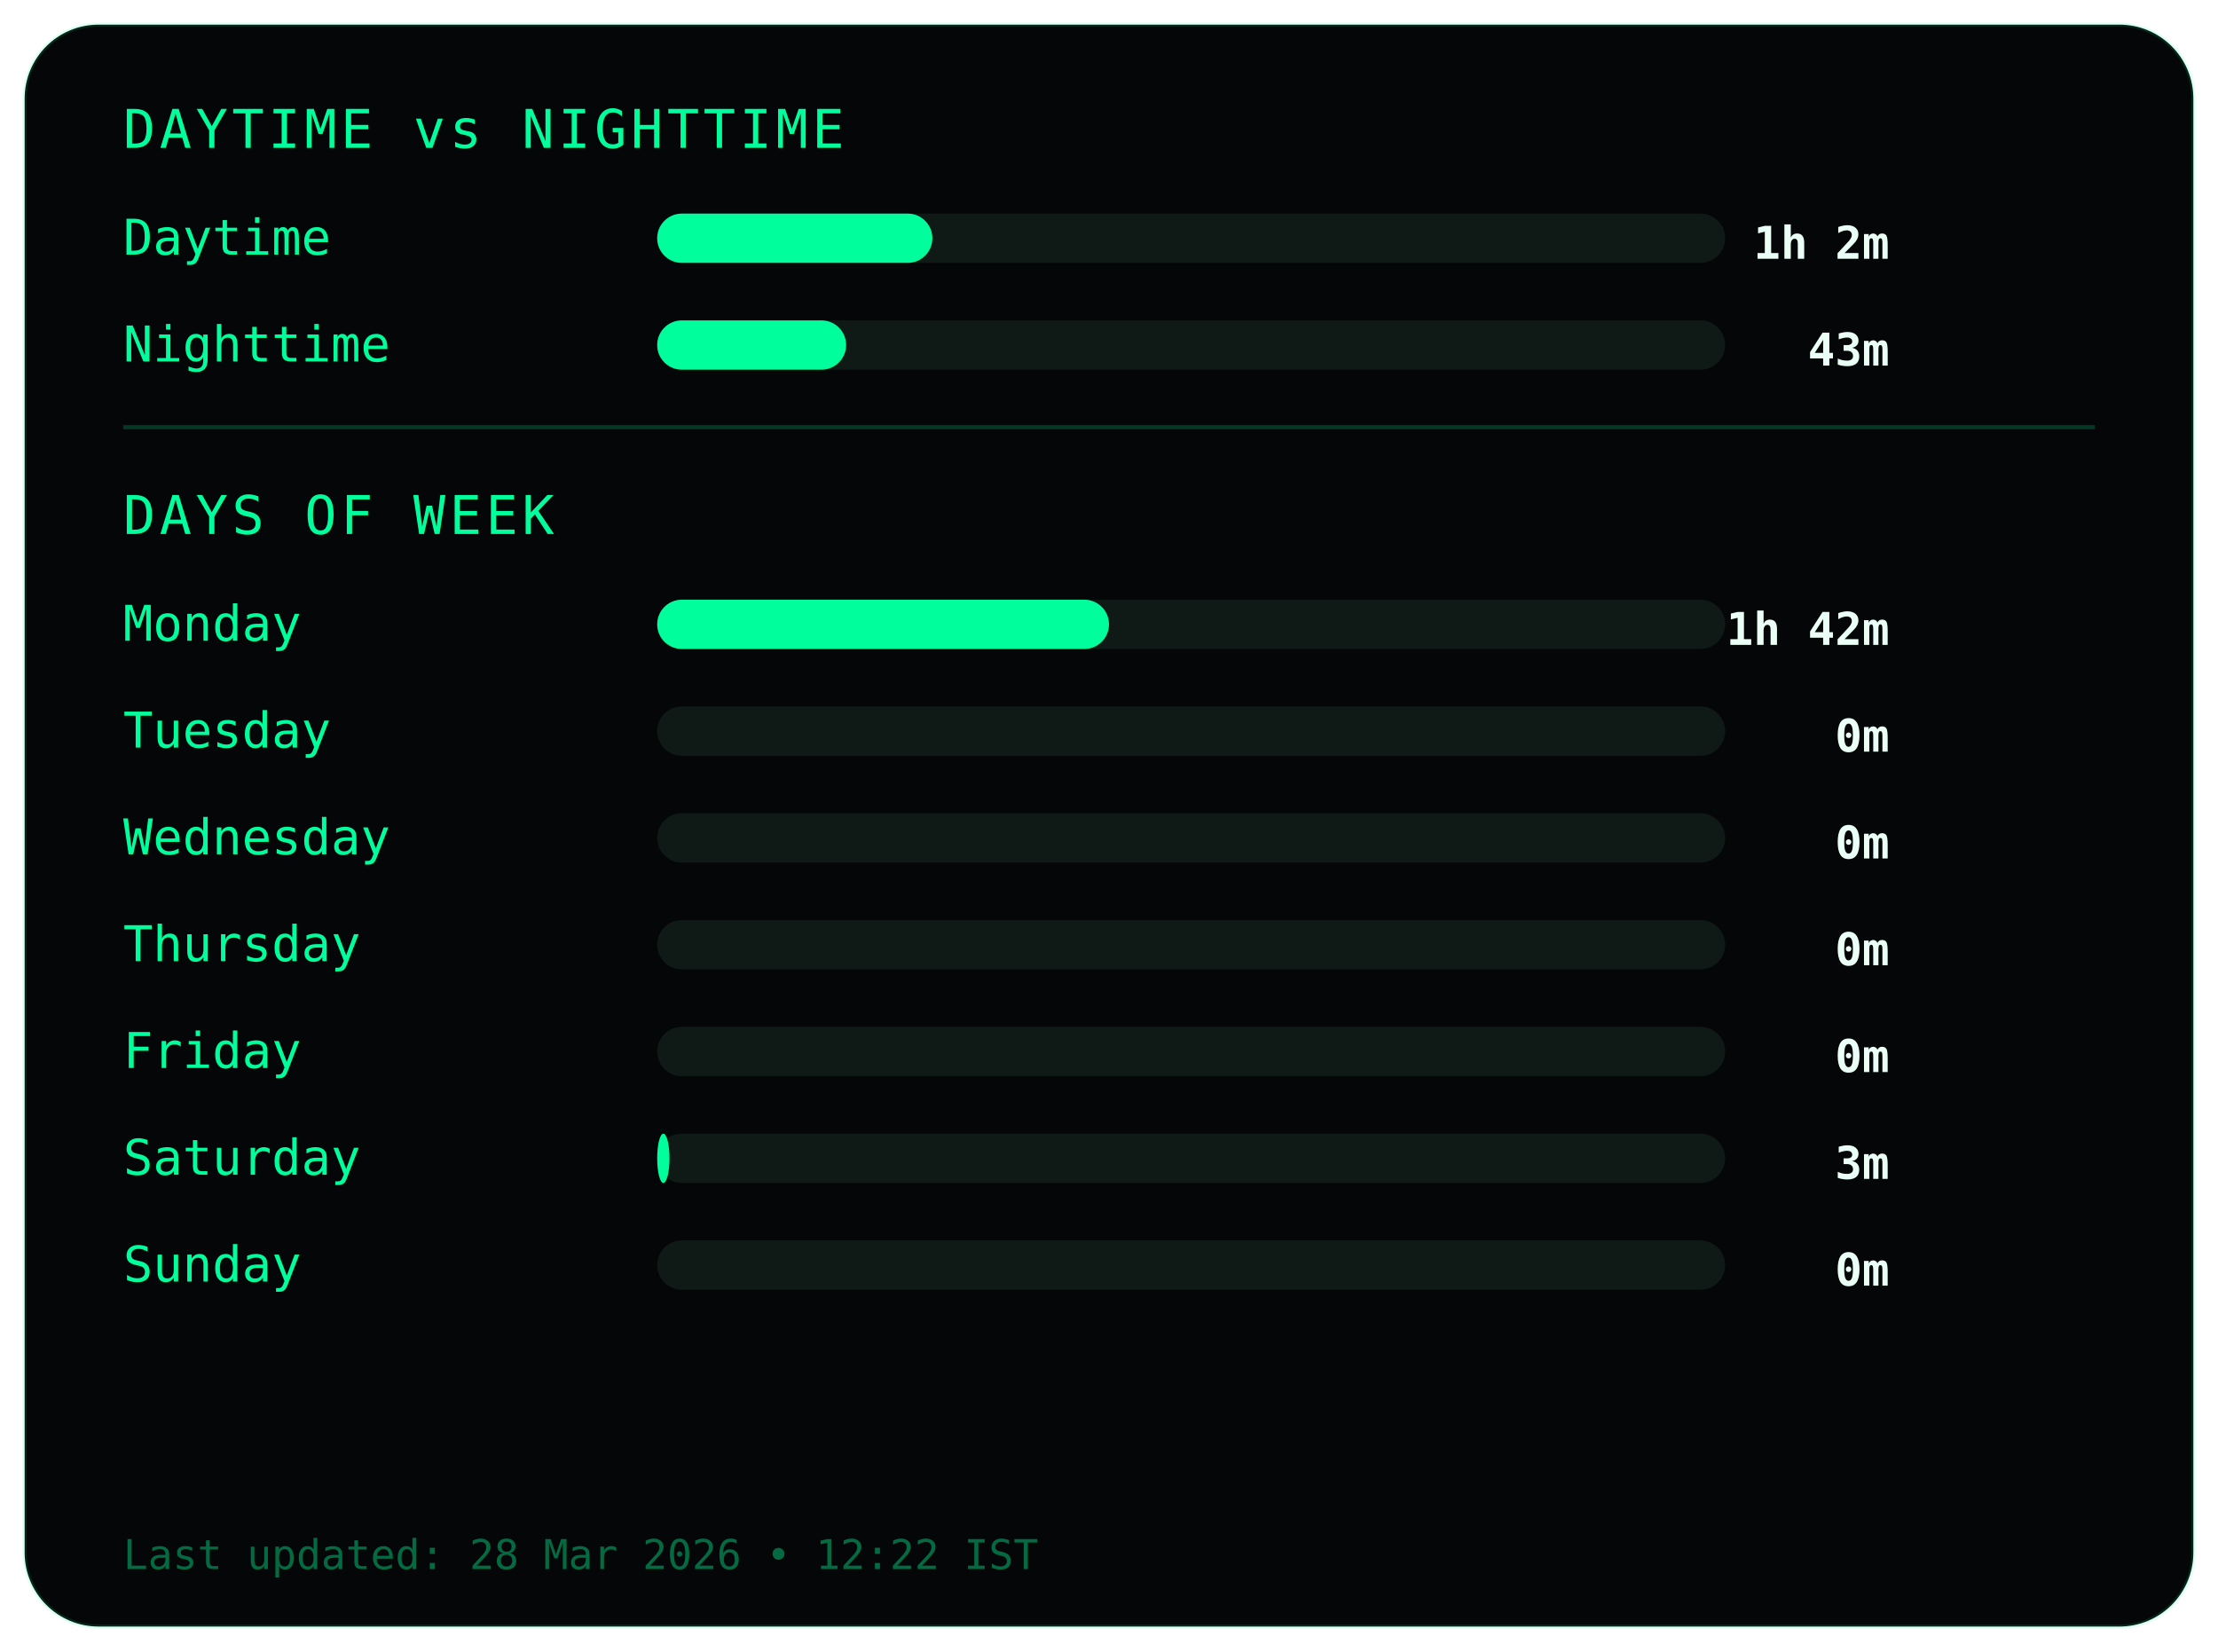
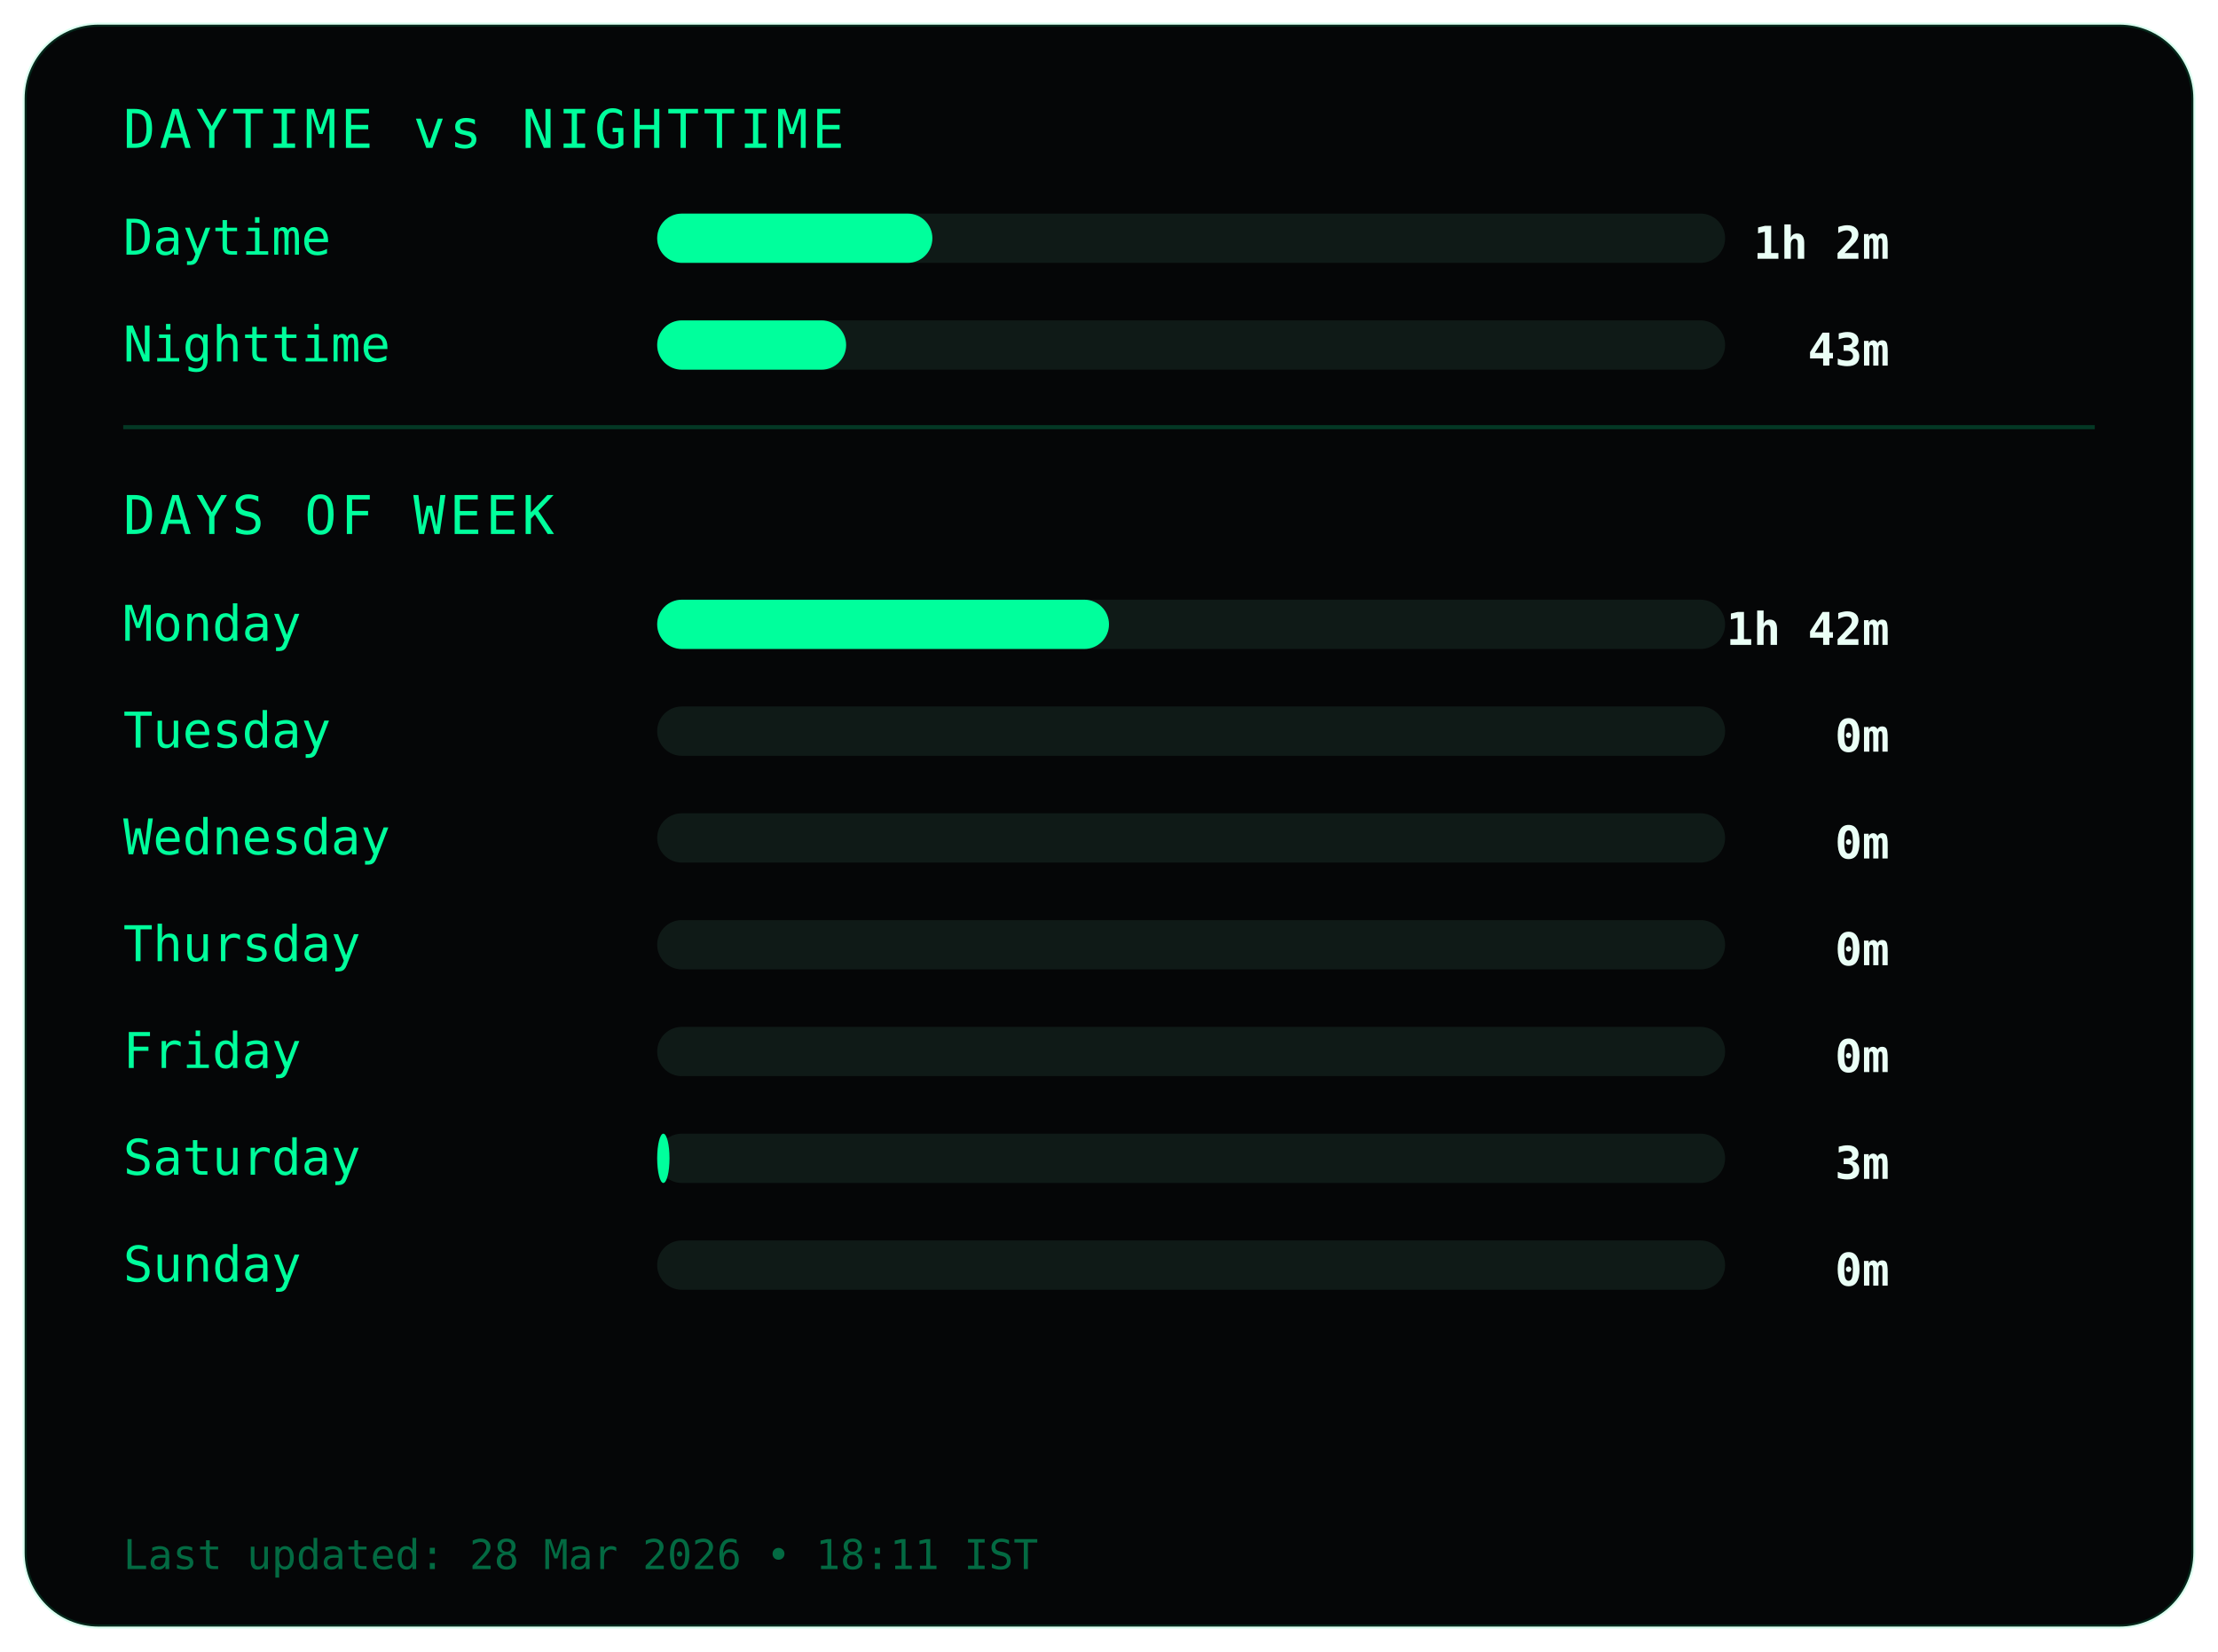
<svg xmlns="http://www.w3.org/2000/svg" width="540" height="402">
  <style>
.frame {
  fill:#050607;
  stroke:#00ff9c22;
  stroke-width:1;
}
.title {
  fill:#00ff9c;
  font-family:monospace;
  font-size:13px;
  letter-spacing:1px;
}
.label {
  fill:#00ff9c;
  font-family:monospace;
  font-size:12px;
}
.value {
  fill:#eafff6;
  font-family:monospace;
  font-size:11px;
  font-weight:bold;
  text-anchor:end;
}
.bar-bg { fill:#0f1a17; }
.bar { fill:#00ff9c; }
.divider { stroke:#00ff9c33; }
.footer {
  fill:#00ff9c66;
  font-family:monospace;
  font-size:10px;
}
</style>
  <rect class="frame" x="6" y="6" rx="18" width="528" height="390" />
  <text class="title" x="30" y="36">DAYTIME vs NIGHTTIME</text>
  <text class="label" x="30" y="62">Daytime</text>
  <rect class="bar-bg" x="160" y="52" width="260" height="12" rx="6" />
  <rect class="bar" x="160" y="52" width="67" height="12" rx="6" />
  <text class="value" x="460" y="63">1h 2m</text>
  <text class="label" x="30" y="88">Nighttime</text>
  <rect class="bar-bg" x="160" y="78" width="260" height="12" rx="6" />
  <rect class="bar" x="160" y="78" width="46" height="12" rx="6" />
  <text class="value" x="460" y="89">43m</text>
  <line class="divider" x1="30" y1="104" x2="510" y2="104" />
  <text class="title" x="30" y="130">DAYS OF WEEK</text>
  <text class="label" x="30" y="156">Monday</text>
  <rect class="bar-bg" x="160" y="146" width="260" height="12" rx="6" />
  <rect class="bar" x="160" y="146" width="110" height="12" rx="6" />
  <text class="value" x="460" y="157">1h 42m</text>
  <text class="label" x="30" y="182">Tuesday</text>
  <rect class="bar-bg" x="160" y="172" width="260" height="12" rx="6" />
  <rect class="bar" x="160" y="172" width="0" height="12" rx="6" />
  <text class="value" x="460" y="183">0m</text>
  <text class="label" x="30" y="208">Wednesday</text>
  <rect class="bar-bg" x="160" y="198" width="260" height="12" rx="6" />
  <rect class="bar" x="160" y="198" width="0" height="12" rx="6" />
  <text class="value" x="460" y="209">0m</text>
  <text class="label" x="30" y="234">Thursday</text>
  <rect class="bar-bg" x="160" y="224" width="260" height="12" rx="6" />
  <rect class="bar" x="160" y="224" width="0" height="12" rx="6" />
  <text class="value" x="460" y="235">0m</text>
  <text class="label" x="30" y="260">Friday</text>
  <rect class="bar-bg" x="160" y="250" width="260" height="12" rx="6" />
  <rect class="bar" x="160" y="250" width="0" height="12" rx="6" />
  <text class="value" x="460" y="261">0m</text>
  <text class="label" x="30" y="286">Saturday</text>
  <rect class="bar-bg" x="160" y="276" width="260" height="12" rx="6" />
  <rect class="bar" x="160" y="276" width="3" height="12" rx="6" />
  <text class="value" x="460" y="287">3m</text>
  <text class="label" x="30" y="312">Sunday</text>
  <rect class="bar-bg" x="160" y="302" width="260" height="12" rx="6" />
  <rect class="bar" x="160" y="302" width="0" height="12" rx="6" />
  <text class="value" x="460" y="313">0m</text>
  <text class="footer" x="30" y="382">
- Last updated: 28 Mar 2026 • 12:22 IST
+ Last updated: 28 Mar 2026 • 18:11 IST
</text>
</svg>
